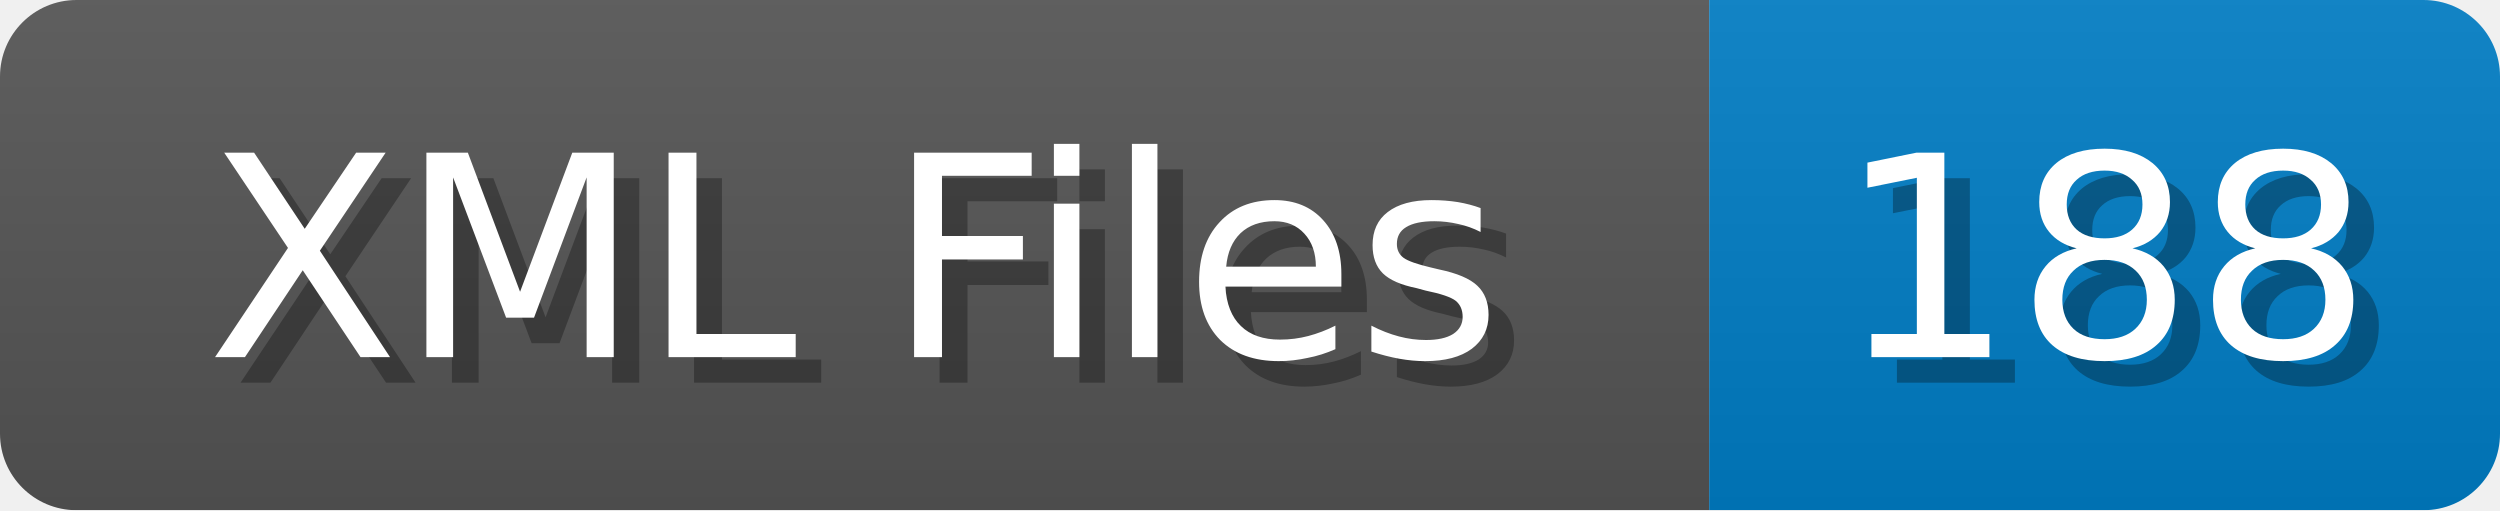
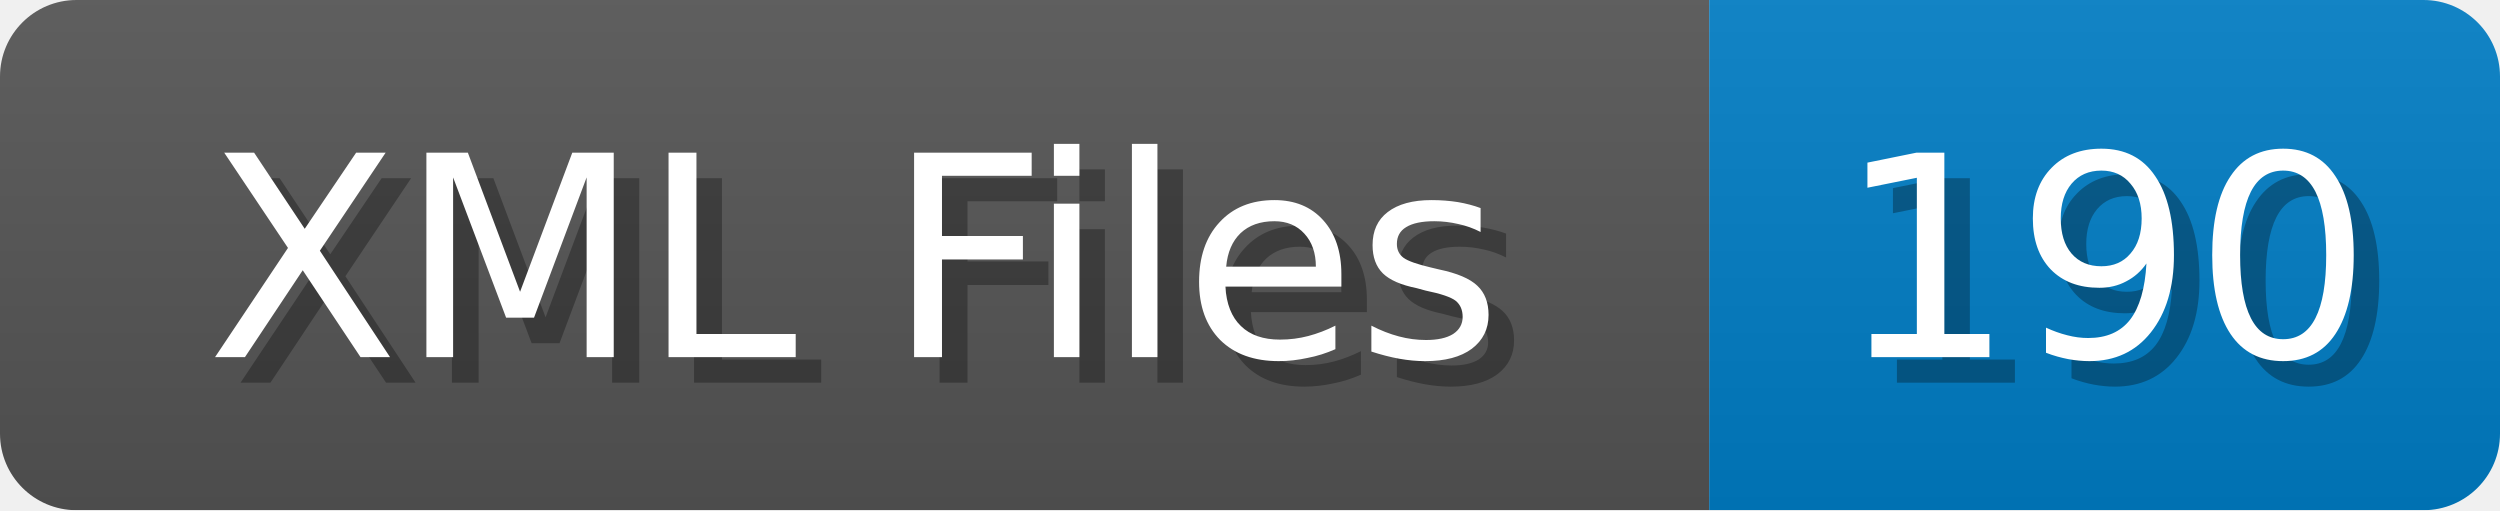
<svg xmlns="http://www.w3.org/2000/svg" width="98" height="20">
  <linearGradient id="b" x2="0" y2="100%">
    <stop offset="0" stop-color="#bbb" stop-opacity=".1" />
    <stop offset="1" stop-opacity=".1" />
  </linearGradient>
  <mask id="anybadge_1">
    <rect width="98" height="20" rx="3" fill="#fff" />
  </mask>
  <g mask="url(#anybadge_1)">
    <path fill="#555" d="M0 0h67v20H0z" />
    <path fill="#007ec6" d="M67 0h31v20H67z" />
    <path fill="url(#b)" d="M0 0h98v20H0z" />
  </g>
  <g fill="#fff" text-anchor="middle" font-family="DejaVu Sans,Verdana,Geneva,sans-serif" font-size="11">
    <text x="34.5" y="15" fill="#010101" fill-opacity=".3">XML Files</text>
    <text x="33.5" y="14">XML Files</text>
  </g>
  <g fill="#fff" text-anchor="middle" font-family="DejaVu Sans,Verdana,Geneva,sans-serif" font-size="11">
-     <text x="83.5" y="15" fill="#010101" fill-opacity=".3">188</text>
-     <text x="82.5" y="14">188</text>
+     <text x="83.5" y="15" fill="#010101" fill-opacity=".3">190</text>
+     <text x="82.5" y="14">190</text>
  </g>
</svg>
